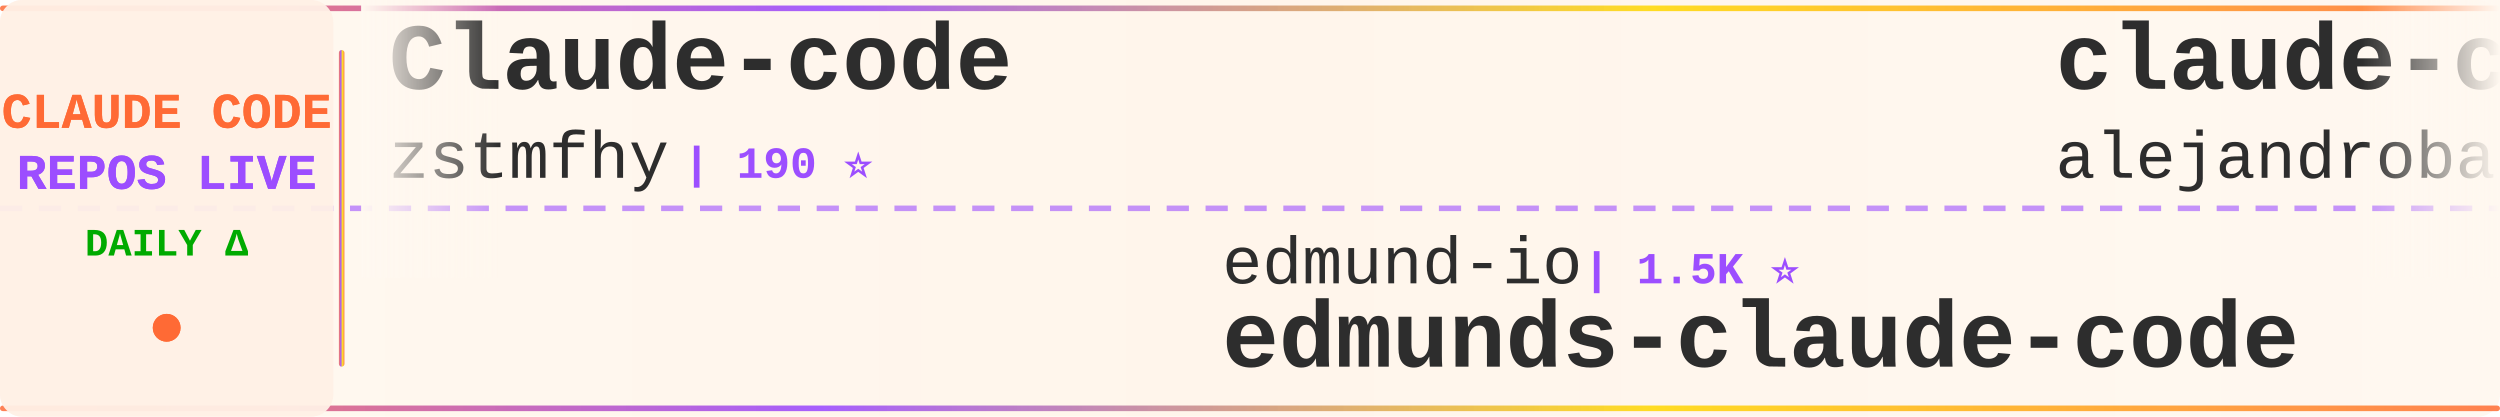
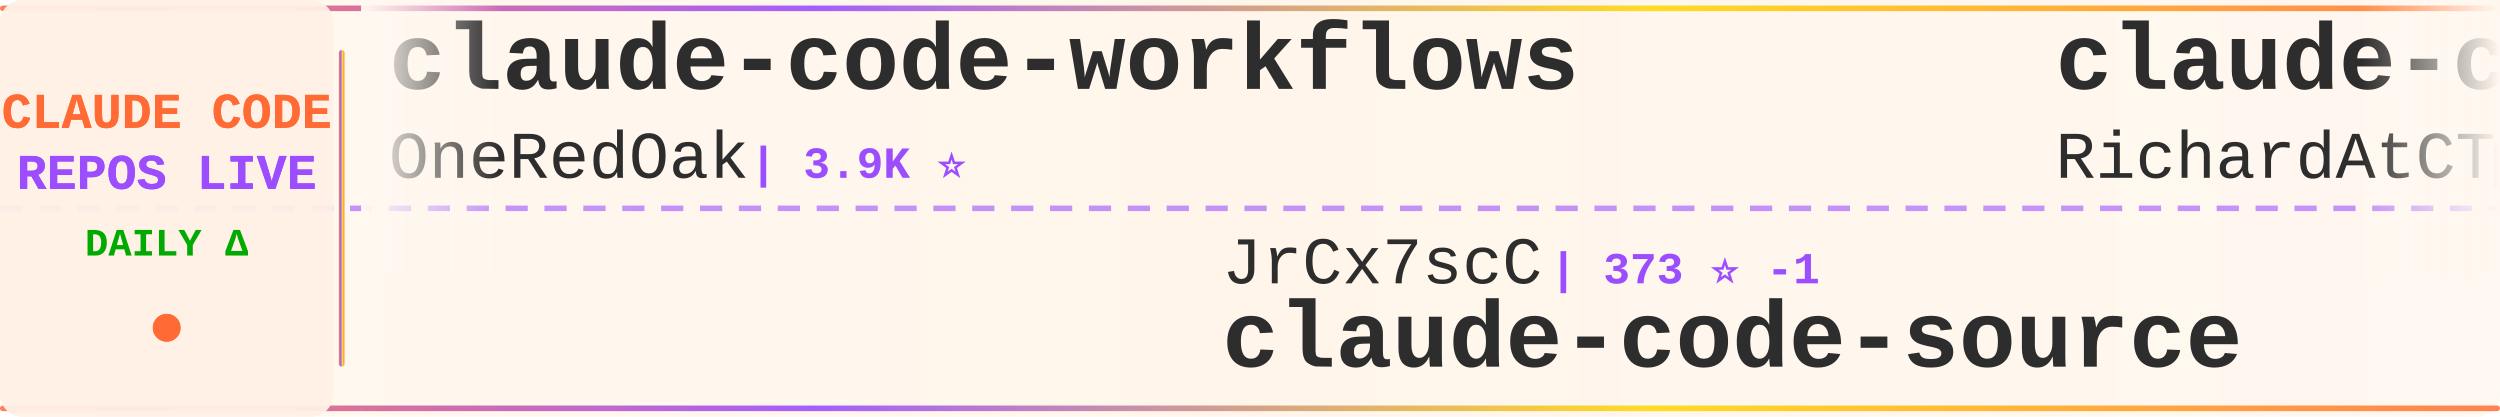
<svg xmlns="http://www.w3.org/2000/svg" width="900" height="150">
  <defs>
    <linearGradient id="tickerBg" x1="0%" y1="0%" x2="100%" y2="0%">
      <stop offset="0%" style="stop-color:#fff8f0;stop-opacity:0.98" />
      <stop offset="50%" style="stop-color:#fff5eb;stop-opacity:1" />
      <stop offset="100%" style="stop-color:#fff8f0;stop-opacity:0.98" />
    </linearGradient>
    <linearGradient id="borderGrad" x1="0%" y1="0%" x2="100%" y2="0%">
      <stop offset="0%" style="stop-color:#FF6B35;stop-opacity:0.85">
        <animate attributeName="stop-opacity" values="0.85;1;0.85" dur="2s" repeatCount="indefinite" />
      </stop>
      <stop offset="33%" style="stop-color:#9C4EFF;stop-opacity:0.9">
        <animate attributeName="stop-opacity" values="0.9;1;0.9" dur="2.2s" repeatCount="indefinite" />
      </stop>
      <stop offset="66%" style="stop-color:#FFD700;stop-opacity:0.85">
        <animate attributeName="stop-opacity" values="0.85;1;0.85" dur="1.8s" repeatCount="indefinite" />
      </stop>
      <stop offset="100%" style="stop-color:#FF6B35;stop-opacity:0.85">
        <animate attributeName="stop-opacity" values="0.85;1;0.85" dur="2s" repeatCount="indefinite" />
      </stop>
    </linearGradient>
    <filter id="textGlow">
      <feGaussianBlur stdDeviation="0.15" result="coloredBlur" />
      <feMerge>
        <feMergeNode in="coloredBlur" />
        <feMergeNode in="SourceGraphic" />
      </feMerge>
    </filter>
    <filter id="metricGlow">
      <feGaussianBlur stdDeviation="0.2" result="coloredBlur" />
      <feMerge>
        <feMergeNode in="coloredBlur" />
        <feMergeNode in="SourceGraphic" />
      </feMerge>
    </filter>
    <linearGradient id="leftFade" x1="0%" y1="0%" x2="100%" y2="0%">
      <stop offset="0%" style="stop-color:#fff8f0;stop-opacity:1" />
      <stop offset="100%" style="stop-color:#fff8f0;stop-opacity:0" />
    </linearGradient>
    <linearGradient id="rightFade" x1="0%" y1="0%" x2="100%" y2="0%">
      <stop offset="0%" style="stop-color:#fff8f0;stop-opacity:0" />
      <stop offset="100%" style="stop-color:#fff8f0;stop-opacity:1" />
    </linearGradient>
  </defs>
  <rect width="900" height="150" fill="url(#tickerBg)" rx="8" />
  <rect x="0" y="2" width="900" height="2" fill="url(#borderGrad)" rx="1" />
  <rect x="0" y="146" width="900" height="2" fill="url(#borderGrad)" rx="1" />
  <line x1="0" y1="75" x2="900" y2="75" stroke="#9C4EFF" stroke-width="2" stroke-dasharray="8 6" opacity="0.6" />
  <rect x="0" y="0" width="120" height="150" fill="#fff0e6" opacity="0.95" rx="8" />
  <text x="60" y="46" font-family="'Courier New', monospace" font-size="18" font-weight="bold" fill="#FF6B35" text-anchor="middle" filter="url(#textGlow)">
    CLAUDE CODE
  </text>
  <text x="60" y="68" font-family="'Courier New', monospace" font-size="18" font-weight="bold" fill="#9C4EFF" text-anchor="middle" filter="url(#textGlow)">
    REPOS LIVE
  </text>
  <text x="60" y="92" font-family="'Courier New', monospace" font-size="14" font-weight="bold" fill="#00aa00" text-anchor="middle">
    DAILY Δ
  </text>
  <circle cx="60" cy="118" r="5" fill="#FF6B35" filter="url(#metricGlow)">
    <animate attributeName="r" values="4;6;4" dur="1.5s" repeatCount="indefinite" />
    <animate attributeName="opacity" values="0.6;1;0.6" dur="1.5s" repeatCount="indefinite" />
  </circle>
  <rect x="122" y="18" width="2" height="114" fill="url(#borderGrad)" rx="1" />
  <clipPath id="tickerClip">
    <rect x="130" y="0" width="770" height="150" />
  </clipPath>
  <g clip-path="url(#tickerClip)">
    <g id="tickerItems">
      <animateTransform attributeName="transform" attributeType="XML" type="translate" from="0 0" to="-3000 0" dur="54s" repeatCount="indefinite" />
      <g transform="translate(0, 0)">
-         <text x="140" y="32" font-family="'Courier New', monospace" font-size="34" font-weight="bold" fill="#2d2d2d">Claude-code</text>
-         <text x="140" y="64" font-family="'Courier New', monospace" font-size="24" font-weight="normal" fill="#2d2d2d" opacity="1.0">zstmfhy</text>
-         <text x="246" y="64" font-family="'Courier New', monospace" font-size="16" font-weight="bold" fill="#9C4EFF"> | 190 ⭐</text>
+         <text x="140" y="32" font-family="'Courier New', monospace" font-size="34" font-weight="bold" fill="#2d2d2d">claude-code-workflows</text>
+         <text x="140" y="64" font-family="'Courier New', monospace" font-size="24" font-weight="normal" fill="#2d2d2d" opacity="1.0">OneRedOak</text>
+         <text x="270" y="64" font-family="'Courier New', monospace" font-size="16" font-weight="bold" fill="#9C4EFF"> | 3.9K ⭐</text>
      </g>
      <g transform="translate(300, 0)">
-         <text x="140" y="102" font-family="'Courier New', monospace" font-size="24" font-weight="normal" fill="#2d2d2d" opacity="1.0">edmund-io</text>
-         <text x="270" y="102" font-family="'Courier New', monospace" font-size="16" font-weight="bold" fill="#9C4EFF"> | 1.5K ⭐</text>
-         <text x="140" y="132" font-family="'Courier New', monospace" font-size="34" font-weight="bold" fill="#2d2d2d">edmunds-claude-code</text>
+         <text x="140" y="102" font-family="'Courier New', monospace" font-size="24" font-weight="normal" fill="#2d2d2d" opacity="1.0">JrCx7scC</text>
+         <text x="258" y="102" font-family="'Courier New', monospace" font-size="16" font-weight="bold" fill="#9C4EFF"> | 373 ⭐ -1</text>
+         <text x="140" y="132" font-family="'Courier New', monospace" font-size="34" font-weight="bold" fill="#2d2d2d">claude-code-source</text>
      </g>
      <g transform="translate(600, 0)">
-         <text x="140" y="32" font-family="'Courier New', monospace" font-size="34" font-weight="bold" fill="#2d2d2d">claude-code-from-source</text>
-         <text x="140" y="64" font-family="'Courier New', monospace" font-size="24" font-weight="normal" fill="#2d2d2d" opacity="1.0">alejandrobalderas</text>
-         <text x="366" y="64" font-family="'Courier New', monospace" font-size="16" font-weight="bold" fill="#9C4EFF"> | 2.8K ⭐</text>
+         <text x="140" y="32" font-family="'Courier New', monospace" font-size="34" font-weight="bold" fill="#2d2d2d">claude-code-telegram</text>
+         <text x="140" y="64" font-family="'Courier New', monospace" font-size="24" font-weight="normal" fill="#2d2d2d" opacity="1.0">RichardAtCT</text>
+         <text x="294" y="64" font-family="'Courier New', monospace" font-size="16" font-weight="bold" fill="#9C4EFF"> | 2.8K ⭐</text>
      </g>
      <g transform="translate(900, 0)">
-         <text x="140" y="102" font-family="'Courier New', monospace" font-size="24" font-weight="normal" fill="#2d2d2d" opacity="1.0">ChinaSiro</text>
-         <text x="270" y="102" font-family="'Courier New', monospace" font-size="16" font-weight="bold" fill="#9C4EFF"> | 9.6K ⭐ +1</text>
-         <text x="140" y="132" font-family="'Courier New', monospace" font-size="34" font-weight="bold" fill="#2d2d2d">claude-code-sourcemap</text>
+         <text x="140" y="102" font-family="'Courier New', monospace" font-size="24" font-weight="normal" fill="#2d2d2d" opacity="1.0">ChrisWiles</text>
+         <text x="282" y="102" font-family="'Courier New', monospace" font-size="16" font-weight="bold" fill="#9C4EFF"> | 6.0K ⭐</text>
+         <text x="140" y="132" font-family="'Courier New', monospace" font-size="34" font-weight="bold" fill="#2d2d2d">claude-code-showcase</text>
      </g>
      <g transform="translate(1200, 0)">
-         <text x="140" y="32" font-family="'Courier New', monospace" font-size="34" font-weight="bold" fill="#2d2d2d">everything-claude-code</text>
-         <text x="140" y="64" font-family="'Courier New', monospace" font-size="24" font-weight="normal" fill="#2d2d2d" opacity="1.0">WorldFlowAI</text>
-         <text x="294" y="64" font-family="'Courier New', monospace" font-size="16" font-weight="bold" fill="#9C4EFF"> | 1.3K ⭐ +1</text>
+         <text x="140" y="32" font-family="'Courier New', monospace" font-size="34" font-weight="bold" fill="#2d2d2d">ClaudeCodeAgents</text>
+         <text x="140" y="64" font-family="'Courier New', monospace" font-size="24" font-weight="normal" fill="#2d2d2d" opacity="1.0">darcyegb</text>
+         <text x="258" y="64" font-family="'Courier New', monospace" font-size="16" font-weight="bold" fill="#9C4EFF"> | 761 ⭐</text>
      </g>
      <g transform="translate(1500, 0)">
-         <text x="140" y="102" font-family="'Courier New', monospace" font-size="24" font-weight="normal" fill="#2d2d2d" opacity="1.0">krusemediallc</text>
-         <text x="318" y="102" font-family="'Courier New', monospace" font-size="16" font-weight="bold" fill="#9C4EFF"> | 1.2K ⭐</text>
-         <text x="140" y="132" font-family="'Courier New', monospace" font-size="34" font-weight="bold" fill="#2d2d2d">arcads-claude-code</text>
+         <text x="140" y="102" font-family="'Courier New', monospace" font-size="24" font-weight="normal" fill="#2d2d2d" opacity="1.0">jeremylongshore</text>
+         <text x="342" y="102" font-family="'Courier New', monospace" font-size="16" font-weight="bold" fill="#9C4EFF"> | 2.6K ⭐</text>
+         <text x="140" y="132" font-family="'Courier New', monospace" font-size="34" font-weight="bold" fill="#2d2d2d">claude-code-plugins-plus...</text>
      </g>
      <g transform="translate(1800, 0)">
-         <text x="140" y="32" font-family="'Courier New', monospace" font-size="34" font-weight="bold" fill="#2d2d2d">ECC</text>
-         <text x="140" y="64" font-family="'Courier New', monospace" font-size="24" font-weight="normal" fill="#2d2d2d" opacity="1.0">affaan-m</text>
-         <text x="258" y="64" font-family="'Courier New', monospace" font-size="16" font-weight="bold" fill="#9C4EFF"> | 240.7K ⭐ +28</text>
+         <text x="140" y="32" font-family="'Courier New', monospace" font-size="34" font-weight="bold" fill="#2d2d2d">claude-code-engineering</text>
+         <text x="140" y="64" font-family="'Courier New', monospace" font-size="24" font-weight="normal" fill="#2d2d2d" opacity="1.0">huangjia2019</text>
+         <text x="306" y="64" font-family="'Courier New', monospace" font-size="16" font-weight="bold" fill="#9C4EFF"> | 1.1K ⭐</text>
      </g>
      <g transform="translate(2100, 0)">
-         <text x="140" y="102" font-family="'Courier New', monospace" font-size="24" font-weight="normal" fill="#2d2d2d" opacity="1.0">OneRedOak</text>
-         <text x="270" y="102" font-family="'Courier New', monospace" font-size="16" font-weight="bold" fill="#9C4EFF"> | 3.9K ⭐</text>
-         <text x="140" y="132" font-family="'Courier New', monospace" font-size="34" font-weight="bold" fill="#2d2d2d">claude-code-workflows</text>
+         <text x="140" y="102" font-family="'Courier New', monospace" font-size="24" font-weight="normal" fill="#2d2d2d" opacity="1.0">davila7</text>
+         <text x="246" y="102" font-family="'Courier New', monospace" font-size="16" font-weight="bold" fill="#9C4EFF"> | 30.3K ⭐</text>
+         <text x="140" y="132" font-family="'Courier New', monospace" font-size="34" font-weight="bold" fill="#2d2d2d">claude-code-templates</text>
      </g>
      <g transform="translate(2400, 0)">
-         <text x="140" y="32" font-family="'Courier New', monospace" font-size="34" font-weight="bold" fill="#2d2d2d">claude-code-source-code</text>
-         <text x="140" y="64" font-family="'Courier New', monospace" font-size="24" font-weight="normal" fill="#2d2d2d" opacity="1.0">777genius</text>
-         <text x="270" y="64" font-family="'Courier New', monospace" font-size="16" font-weight="bold" fill="#9C4EFF"> | 926 ⭐</text>
+         <text x="140" y="32" font-family="'Courier New', monospace" font-size="34" font-weight="bold" fill="#2d2d2d">claude-code-base-action</text>
+         <text x="140" y="64" font-family="'Courier New', monospace" font-size="24" font-weight="normal" fill="#2d2d2d" opacity="1.0">anthropics</text>
+         <text x="282" y="64" font-family="'Courier New', monospace" font-size="16" font-weight="bold" fill="#9C4EFF"> | 949 ⭐</text>
      </g>
      <g transform="translate(2700, 0)">
-         <text x="140" y="102" font-family="'Courier New', monospace" font-size="24" font-weight="normal" fill="#2d2d2d" opacity="1.0">disler</text>
-         <text x="234" y="102" font-family="'Courier New', monospace" font-size="16" font-weight="bold" fill="#9C4EFF"> | 1.6K ⭐ +1</text>
-         <text x="140" y="132" font-family="'Courier New', monospace" font-size="34" font-weight="bold" fill="#2d2d2d">pi-vs-claude-code</text>
+         <text x="140" y="102" font-family="'Courier New', monospace" font-size="24" font-weight="normal" fill="#2d2d2d" opacity="1.0">frankbria</text>
+         <text x="270" y="102" font-family="'Courier New', monospace" font-size="16" font-weight="bold" fill="#9C4EFF"> | 9.6K ⭐</text>
+         <text x="140" y="132" font-family="'Courier New', monospace" font-size="34" font-weight="bold" fill="#2d2d2d">ralph-claude-code</text>
      </g>
      <g transform="translate(3000, 0)">
-         <text x="140" y="32" font-family="'Courier New', monospace" font-size="34" font-weight="bold" fill="#2d2d2d">Claude-code</text>
-         <text x="140" y="64" font-family="'Courier New', monospace" font-size="24" font-weight="normal" fill="#2d2d2d" opacity="1.0">zstmfhy</text>
-         <text x="246" y="64" font-family="'Courier New', monospace" font-size="16" font-weight="bold" fill="#9C4EFF"> | 190 ⭐</text>
+         <text x="140" y="32" font-family="'Courier New', monospace" font-size="34" font-weight="bold" fill="#2d2d2d">claude-code-workflows</text>
+         <text x="140" y="64" font-family="'Courier New', monospace" font-size="24" font-weight="normal" fill="#2d2d2d" opacity="1.0">OneRedOak</text>
+         <text x="270" y="64" font-family="'Courier New', monospace" font-size="16" font-weight="bold" fill="#9C4EFF"> | 3.9K ⭐</text>
      </g>
      <g transform="translate(3300, 0)">
-         <text x="140" y="102" font-family="'Courier New', monospace" font-size="24" font-weight="normal" fill="#2d2d2d" opacity="1.0">edmund-io</text>
-         <text x="270" y="102" font-family="'Courier New', monospace" font-size="16" font-weight="bold" fill="#9C4EFF"> | 1.5K ⭐</text>
-         <text x="140" y="132" font-family="'Courier New', monospace" font-size="34" font-weight="bold" fill="#2d2d2d">edmunds-claude-code</text>
+         <text x="140" y="102" font-family="'Courier New', monospace" font-size="24" font-weight="normal" fill="#2d2d2d" opacity="1.0">JrCx7scC</text>
+         <text x="258" y="102" font-family="'Courier New', monospace" font-size="16" font-weight="bold" fill="#9C4EFF"> | 373 ⭐ -1</text>
+         <text x="140" y="132" font-family="'Courier New', monospace" font-size="34" font-weight="bold" fill="#2d2d2d">claude-code-source</text>
      </g>
      <g transform="translate(3600, 0)">
-         <text x="140" y="32" font-family="'Courier New', monospace" font-size="34" font-weight="bold" fill="#2d2d2d">claude-code-from-source</text>
-         <text x="140" y="64" font-family="'Courier New', monospace" font-size="24" font-weight="normal" fill="#2d2d2d" opacity="1.0">alejandrobalderas</text>
-         <text x="366" y="64" font-family="'Courier New', monospace" font-size="16" font-weight="bold" fill="#9C4EFF"> | 2.8K ⭐</text>
+         <text x="140" y="32" font-family="'Courier New', monospace" font-size="34" font-weight="bold" fill="#2d2d2d">claude-code-telegram</text>
+         <text x="140" y="64" font-family="'Courier New', monospace" font-size="24" font-weight="normal" fill="#2d2d2d" opacity="1.0">RichardAtCT</text>
+         <text x="294" y="64" font-family="'Courier New', monospace" font-size="16" font-weight="bold" fill="#9C4EFF"> | 2.8K ⭐</text>
      </g>
      <g transform="translate(3900, 0)">
-         <text x="140" y="102" font-family="'Courier New', monospace" font-size="24" font-weight="normal" fill="#2d2d2d" opacity="1.0">ChinaSiro</text>
-         <text x="270" y="102" font-family="'Courier New', monospace" font-size="16" font-weight="bold" fill="#9C4EFF"> | 9.6K ⭐ +1</text>
-         <text x="140" y="132" font-family="'Courier New', monospace" font-size="34" font-weight="bold" fill="#2d2d2d">claude-code-sourcemap</text>
+         <text x="140" y="102" font-family="'Courier New', monospace" font-size="24" font-weight="normal" fill="#2d2d2d" opacity="1.0">ChrisWiles</text>
+         <text x="282" y="102" font-family="'Courier New', monospace" font-size="16" font-weight="bold" fill="#9C4EFF"> | 6.0K ⭐</text>
+         <text x="140" y="132" font-family="'Courier New', monospace" font-size="34" font-weight="bold" fill="#2d2d2d">claude-code-showcase</text>
      </g>
    </g>
  </g>
  <rect x="130" y="0" width="50" height="100" fill="url(#leftFade)" />
  <rect x="850" y="0" width="50" height="100" fill="url(#rightFade)" />
</svg>
